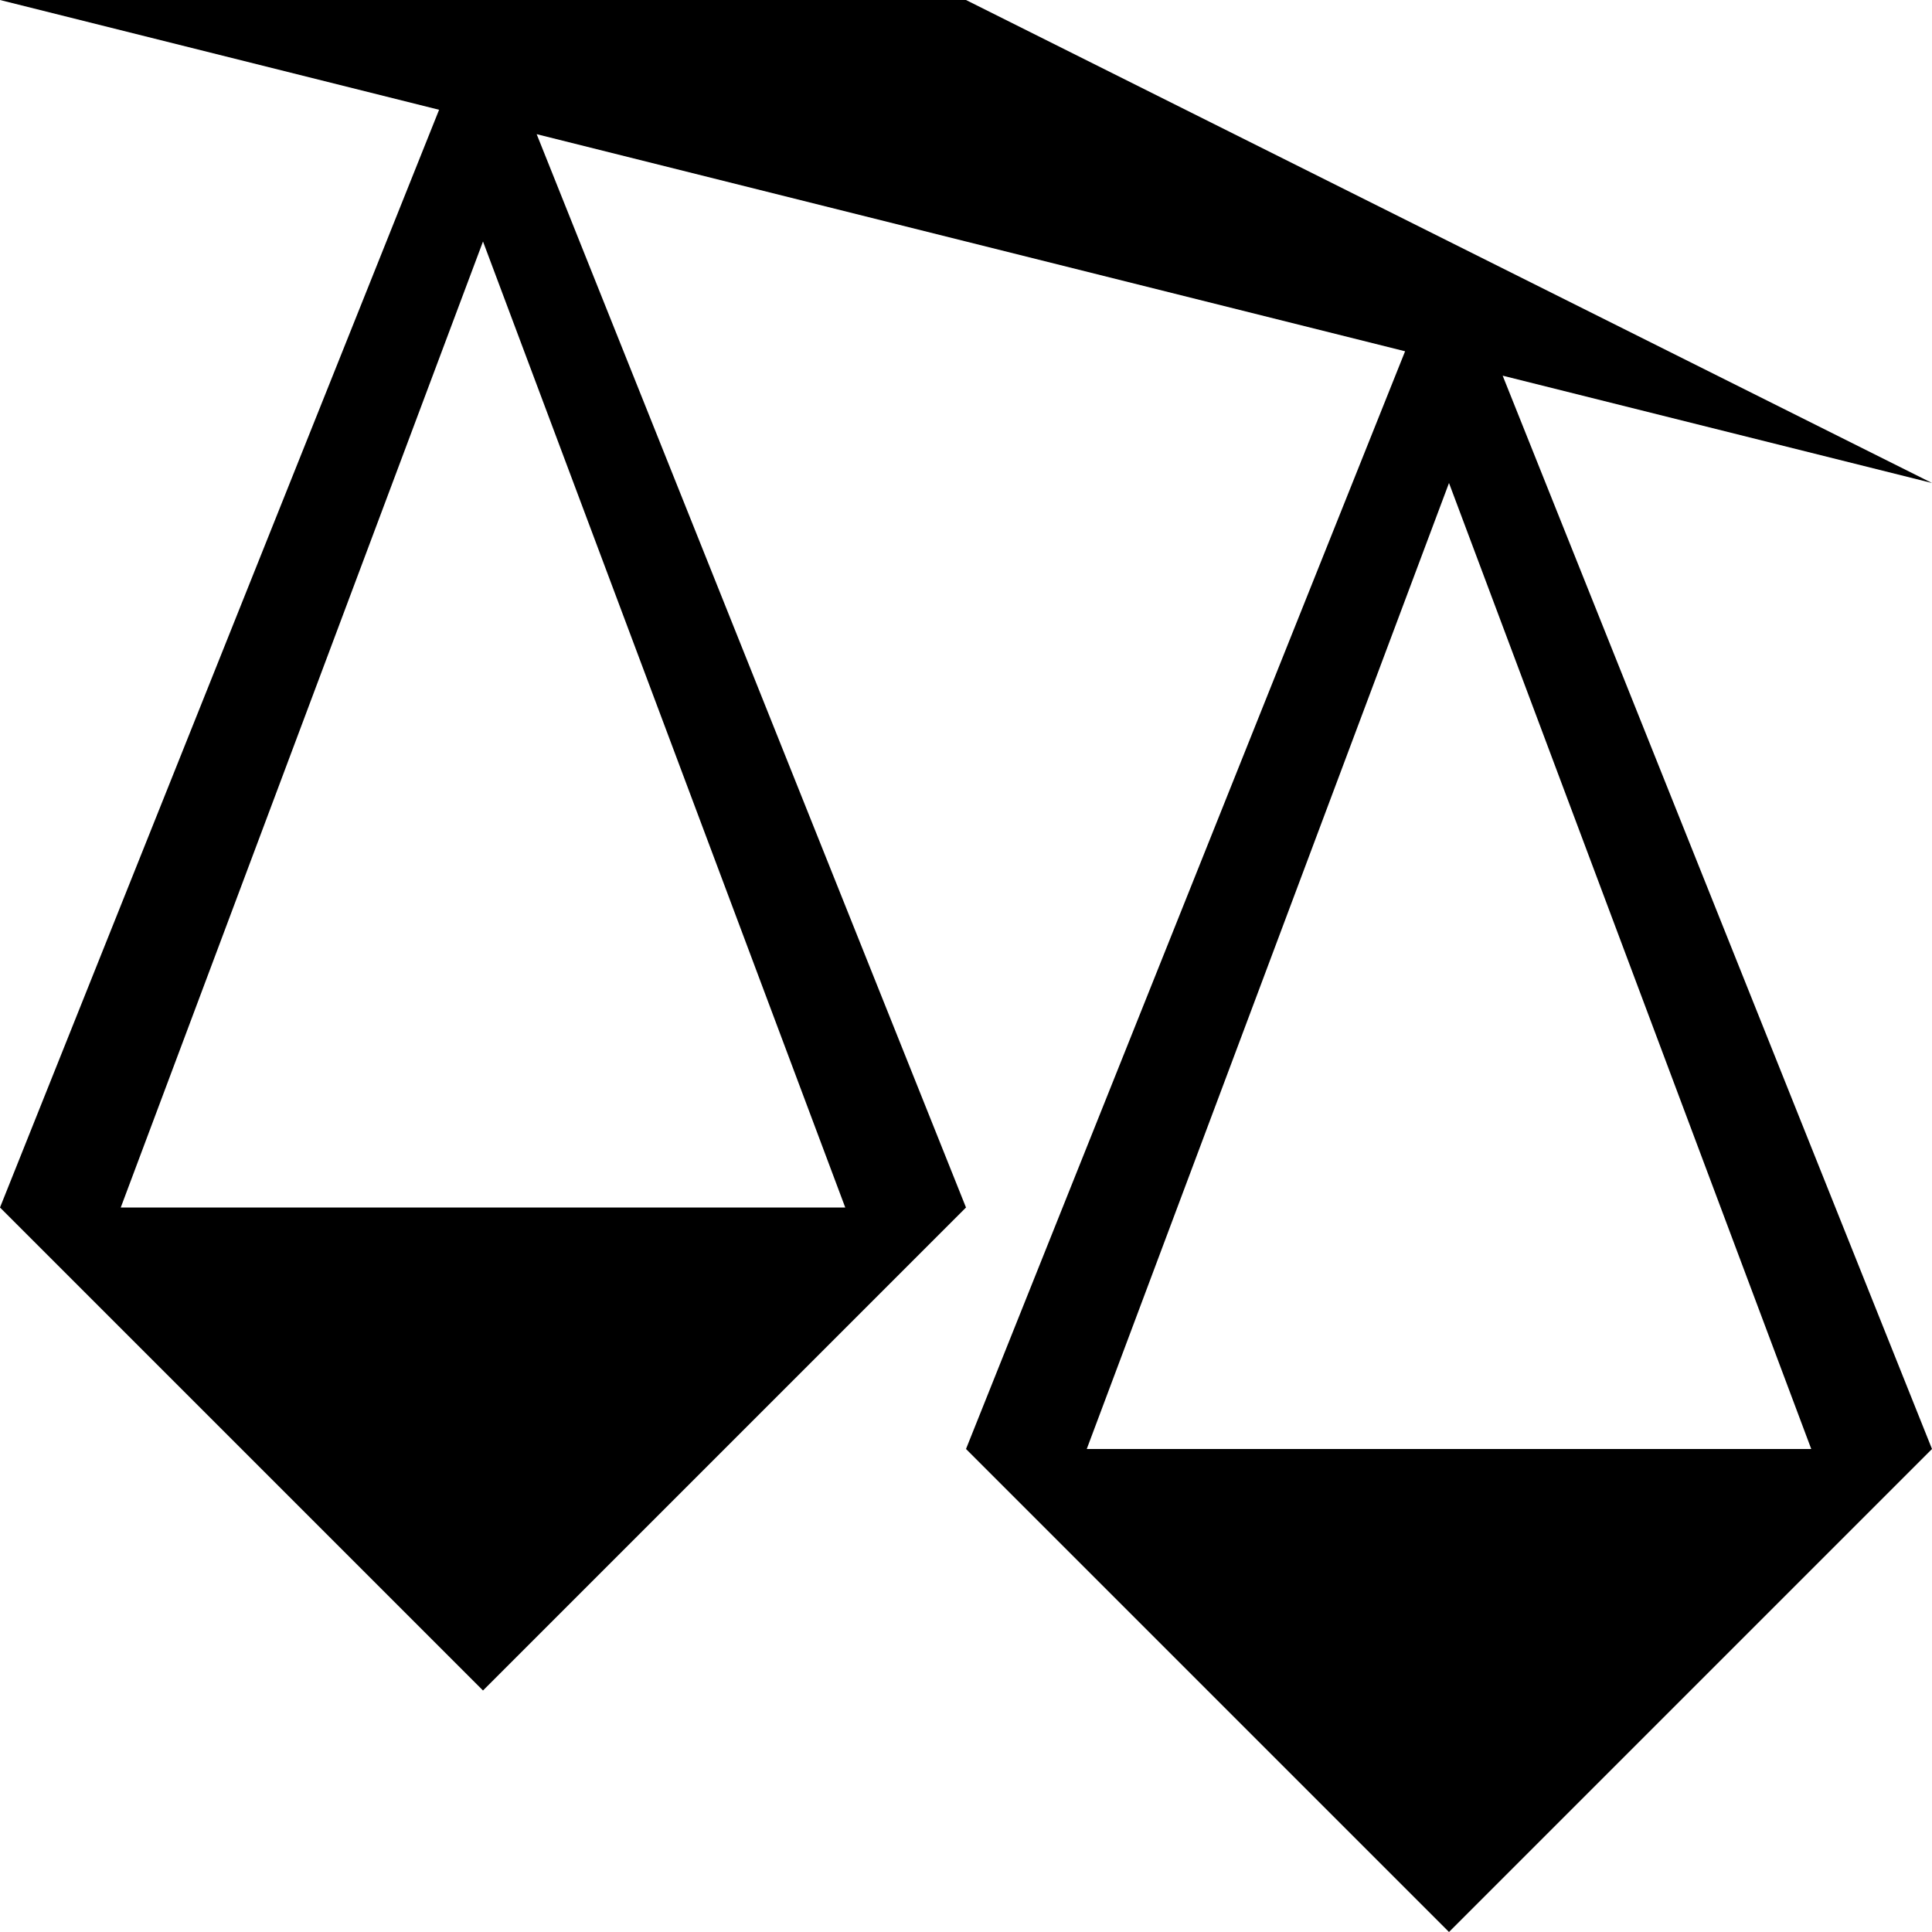
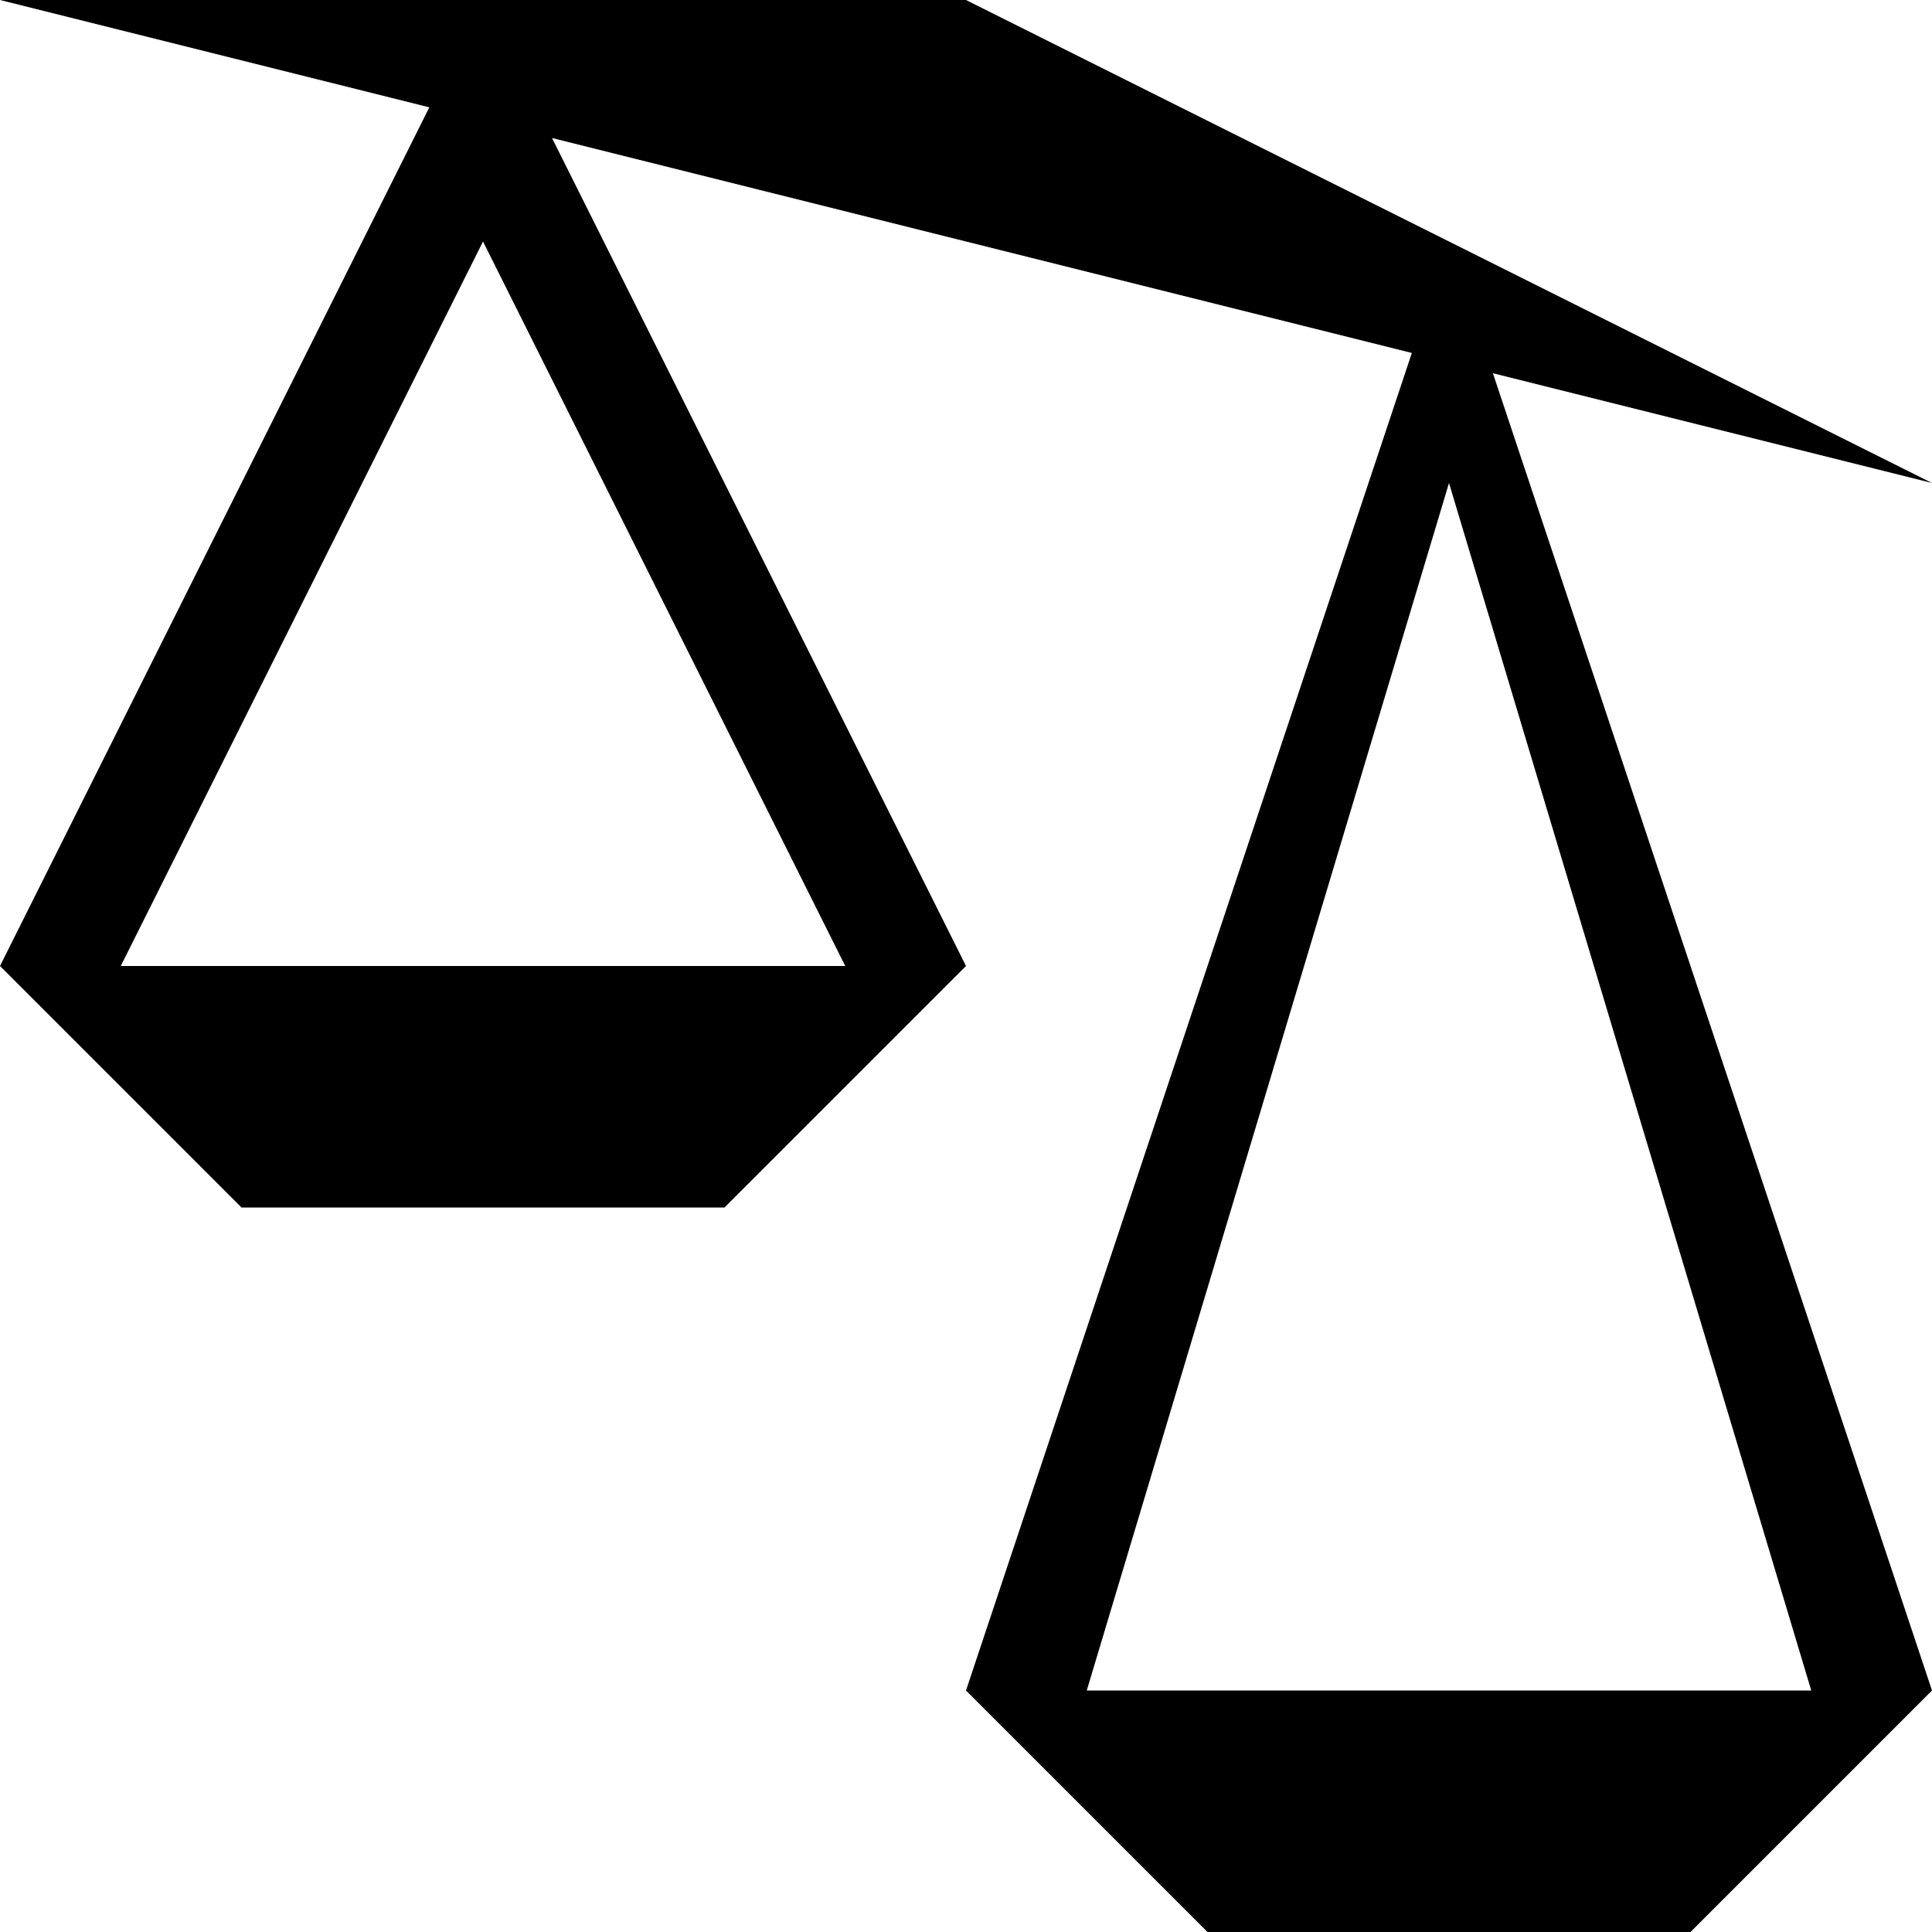
<svg xmlns="http://www.w3.org/2000/svg" viewBox="0 0 8 8">
-   <path d="M7.5,6 6,2 4.5,6 M3.5,5 2,1 0.5,5 M6,8 4,6 6,1 8,6 M2,7 0,5 2,0 4,5 M0,0 4,0 8,2" />
+   <path d="M7.5,7 6,2 4.5,7 M3.5,4 2,1 0.5,4 M7,8 5,8 4,7 6,1 8,7 M3,5 1,5 0,4 2,0 4,4 M0,0 4,0 8,2" />
</svg>
